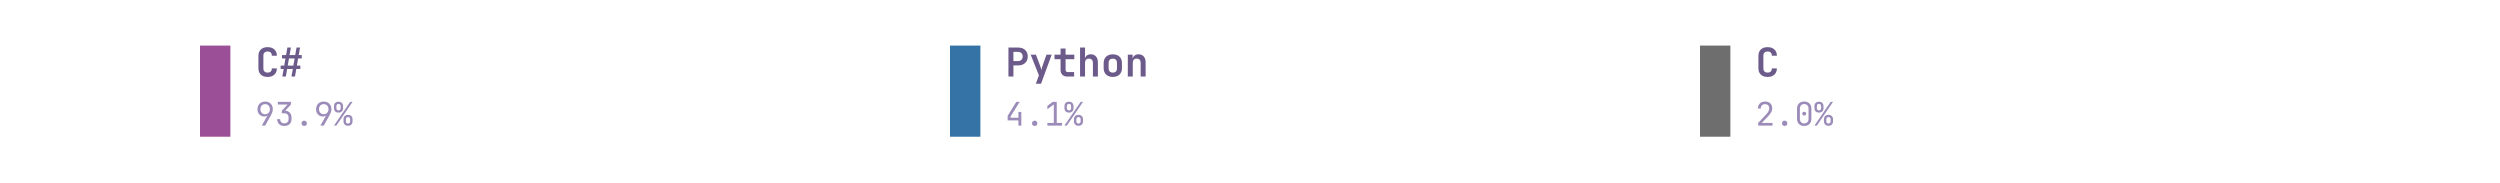
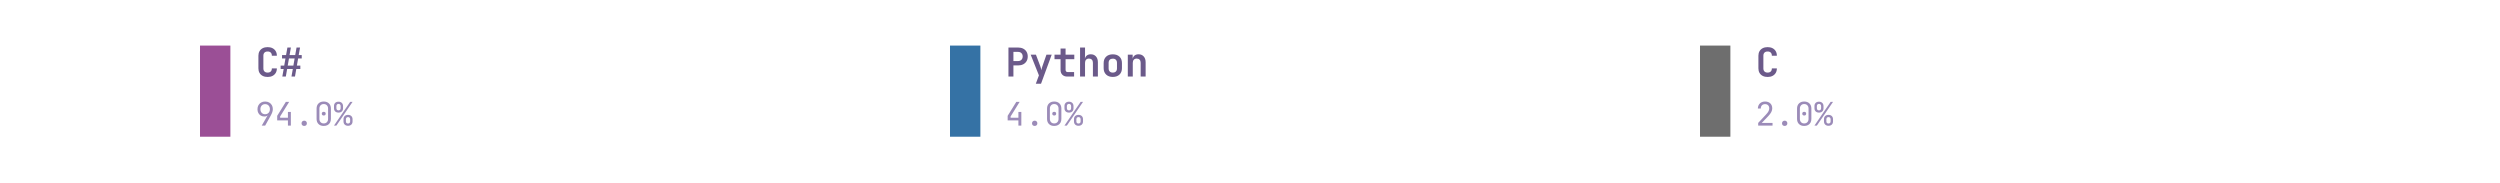
<svg xmlns="http://www.w3.org/2000/svg" xmlns:xlink="http://www.w3.org/1999/xlink" width="691.2pt" height="50.4pt" viewBox="0 0 691.2 50.4" version="1.1">
  <defs>
    <style type="text/css">*{stroke-linejoin: round; stroke-linecap: butt}</style>
  </defs>
  <g id="figure_1">
    <g id="patch_1">
      <path d="M 0 50.4  L 691.2 50.4  L 691.2 0  L 0 0  L 0 50.4  z " style="fill: none" />
    </g>
    <g id="axes_1">
      <g id="patch_2">
-         <path d="M 55.296 37.8  L 63.696 37.8  L 63.696 12.6  L 55.296 12.6  z " clip-path="url(#pf680873ace)" style="fill: #9b4f96" />
+         <path d="M 55.296 37.8  L 63.696 37.8  L 63.696 12.6  L 55.296 12.6  z " clip-path="url(#p09ac2f4c3c)" style="fill: #9b4f96" />
      </g>
      <g id="text_1">
        <g style="fill: #6b5a8a" transform="translate(70.608 21.169) scale(0.11 -0.11)">
          <defs>
            <path id="JetBrainsMono-Bold-43" d="M 1971 -64  Q 1517 -64 1184 105  Q 851 275 668 585  Q 486 896 486 1318  L 486 3354  Q 486 3776 668 4086  Q 851 4397 1184 4566  Q 1517 4736 1971 4736  Q 2419 4736 2752 4566  Q 3085 4397 3270 4086  Q 3456 3776 3456 3354  L 2650 3354  Q 2650 3680 2474 3856  Q 2298 4032 1971 4032  Q 1645 4032 1465 3856  Q 1286 3680 1286 3354  L 1286 1318  Q 1286 992 1465 816  Q 1645 640 1971 640  Q 2298 640 2474 816  Q 2650 992 2650 1318  L 3456 1318  Q 3456 896 3270 585  Q 3085 275 2752 105  Q 2419 -64 1971 -64  z " transform="scale(0.015625)" />
            <path id="JetBrainsMono-Bold-23" d="M 493 0  L 710 1216  L 224 1216  L 224 1760  L 800 1760  L 998 2912  L 448 2912  L 448 3456  L 1094 3456  L 1312 4672  L 1875 4672  L 1658 3456  L 2566 3456  L 2784 4672  L 3347 4672  L 3130 3456  L 3616 3456  L 3616 2912  L 3034 2912  L 2835 1760  L 3392 1760  L 3392 1216  L 2739 1216  L 2528 0  L 1965 0  L 2182 1216  L 1267 1216  L 1056 0  L 493 0  z M 1363 1760  L 2272 1760  L 2470 2912  L 1562 2912  L 1363 1760  z " transform="scale(0.015625)" />
          </defs>
          <use xlink:href="#JetBrainsMono-Bold-43" />
          <use xlink:href="#JetBrainsMono-Bold-23" transform="translate(59.99999 0)" />
        </g>
      </g>
      <g id="text_2">
        <g style="fill: #9b8bb8" transform="translate(70.608 34.731) scale(0.09 -0.09)">
          <defs>
            <path id="JetBrainsMono-Regular-39" d="M 1248 0  L 2400 2003  L 2381 2016  Q 2317 1914 2144 1853  Q 1971 1792 1766 1792  Q 1363 1792 1059 1974  Q 755 2157 582 2477  Q 410 2797 410 3219  Q 410 3674 602 4013  Q 794 4352 1133 4544  Q 1472 4736 1914 4736  Q 2368 4736 2707 4547  Q 3046 4358 3238 4022  Q 3430 3686 3430 3245  Q 3430 2938 3315 2614  Q 3200 2291 3002 1939  L 1920 0  L 1248 0  z M 1920 2240  Q 2336 2240 2595 2515  Q 2854 2790 2854 3232  Q 2854 3674 2595 3949  Q 2336 4224 1920 4224  Q 1504 4224 1245 3949  Q 986 3674 986 3232  Q 986 2790 1245 2515  Q 1504 2240 1920 2240  z " transform="scale(0.015625)" />
-             <path id="JetBrainsMono-Regular-33" d="M 1850 -64  Q 1203 -64 825 297  Q 448 659 448 1280  L 1024 1280  Q 1024 896 1248 672  Q 1472 448 1856 448  Q 2240 448 2464 672  Q 2688 896 2688 1280  L 2688 1600  Q 2688 1984 2464 2208  Q 2240 2432 1856 2432  L 1350 2432  L 1350 2931  L 2496 4147  L 576 4147  L 576 4672  L 3149 4672  L 3149 4134  L 2022 2938  Q 2598 2893 2931 2537  Q 3264 2182 3264 1600  L 3264 1280  Q 3264 659 2883 297  Q 2502 -64 1850 -64  z " transform="scale(0.015625)" />
+             <path id="JetBrainsMono-Regular-34" d="M 2560 0  L 2560 1024  L 448 1024  L 448 1926  L 2150 4672  L 2803 4672  L 1024 1798  L 1024 1549  L 2560 1549  L 2560 2688  L 3136 2688  L 3136 0  L 2560 0  z " transform="scale(0.015625)" />
            <path id="JetBrainsMono-Regular-2e" d="M 1920 -64  Q 1683 -64 1539 77  Q 1395 218 1395 442  Q 1395 678 1539 825  Q 1683 973 1920 973  Q 2157 973 2301 825  Q 2445 678 2445 442  Q 2445 218 2301 77  Q 2157 -64 1920 -64  z " transform="scale(0.015625)" />
+             <path id="JetBrainsMono-Regular-30" d="M 1920 -64  Q 1274 -64 893 310  Q 512 685 512 1312  L 512 3360  Q 512 3987 893 4361  Q 1274 4736 1920 4736  Q 2566 4736 2947 4361  Q 3328 3987 3328 3360  L 3328 1312  Q 3328 896 3155 585  Q 2982 275 2665 105  Q 2349 -64 1920 -64  z M 1920 429  Q 2304 429 2537 675  Q 2771 922 2771 1312  L 2771 3360  Q 2771 3750 2537 3996  Q 2304 4243 1920 4243  Q 1536 4243 1302 3996  Q 1069 3750 1069 3360  L 1069 1312  Q 1069 922 1302 675  Q 1536 429 1920 429  z M 1920 1984  Q 1747 1984 1641 2080  Q 1536 2176 1536 2355  Q 1536 2528 1641 2621  Q 1747 2714 1920 2714  Q 2093 2714 2198 2621  Q 2304 2528 2304 2355  Q 2304 2176 2198 2080  Q 2093 1984 1920 1984  z " transform="scale(0.015625)" />
            <path id="JetBrainsMono-Regular-25" d="M 979 2560  Q 570 2560 330 2793  Q 90 3027 96 3424  L 96 3840  Q 90 4237 330 4470  Q 570 4704 979 4704  Q 1389 4704 1629 4470  Q 1869 4237 1875 3840  L 1875 3424  Q 1875 3027 1635 2793  Q 1395 2560 979 2560  z M 90 0  L 3277 4672  L 3750 4672  L 563 0  L 90 0  z M 986 2995  Q 1178 2995 1290 3110  Q 1402 3226 1402 3424  L 1402 3840  Q 1402 4038 1290 4153  Q 1178 4269 986 4269  Q 794 4269 682 4153  Q 570 4038 570 3840  L 570 3424  Q 570 3226 682 3110  Q 794 2995 986 2995  z M 2854 -32  Q 2445 -32 2205 201  Q 1965 435 1965 832  L 1965 1248  Q 1958 1645 2201 1878  Q 2445 2112 2854 2112  Q 3264 2112 3504 1878  Q 3744 1645 3744 1248  L 3744 832  Q 3744 435 3504 201  Q 3264 -32 2854 -32  z M 2854 410  Q 3046 410 3158 522  Q 3270 634 3270 832  L 3270 1248  Q 3270 1446 3158 1561  Q 3046 1677 2848 1677  Q 2662 1677 2550 1561  Q 2438 1446 2438 1248  L 2438 832  Q 2432 634 2544 522  Q 2656 410 2854 410  z " transform="scale(0.015625)" />
          </defs>
          <use xlink:href="#JetBrainsMono-Regular-39" />
-           <use xlink:href="#JetBrainsMono-Regular-33" transform="translate(59.99999 0)" />
+           <use xlink:href="#JetBrainsMono-Regular-34" transform="translate(59.99999 0)" />
          <use xlink:href="#JetBrainsMono-Regular-2e" transform="translate(120 0)" />
-           <use xlink:href="#JetBrainsMono-Regular-39" transform="translate(180 0)" />
+           <use xlink:href="#JetBrainsMono-Regular-30" transform="translate(180 0)" />
          <use xlink:href="#JetBrainsMono-Regular-25" transform="translate(239.9999 0)" />
        </g>
      </g>
      <g id="patch_3">
-         <path d="M 262.656 37.8  L 271.056 37.8  L 271.056 12.6  L 262.656 12.6  z " clip-path="url(#pf680873ace)" style="fill: #3572a5" />
+         <path d="M 262.656 37.8  L 271.056 37.8  L 271.056 12.6  L 262.656 12.6  z " clip-path="url(#p09ac2f4c3c)" style="fill: #3572a5" />
      </g>
      <g id="text_3">
        <g style="fill: #6b5a8a" transform="translate(277.968 21.169) scale(0.11 -0.11)">
          <defs>
            <path id="JetBrainsMono-Bold-50" d="M 493 0  L 493 4672  L 2048 4672  Q 2515 4672 2864 4493  Q 3213 4314 3405 3990  Q 3597 3667 3597 3232  Q 3597 2797 3405 2473  Q 3213 2150 2864 1971  Q 2515 1792 2048 1792  L 1293 1792  L 1293 0  L 493 0  z M 1293 2496  L 2048 2496  Q 2387 2496 2585 2701  Q 2784 2906 2784 3232  Q 2784 3558 2585 3763  Q 2387 3968 2048 3968  L 1293 3968  L 1293 2496  z " transform="scale(0.015625)" />
            <path id="JetBrainsMono-Bold-79" d="M 1056 -1152  L 1555 192  L 230 3520  L 1075 3520  L 1754 1722  Q 1811 1562 1868 1373  Q 1926 1184 1952 1024  Q 1971 1184 2025 1373  Q 2080 1562 2138 1722  L 2765 3520  L 3610 3520  L 1894 -1152  L 1056 -1152  z " transform="scale(0.015625)" />
            <path id="JetBrainsMono-Bold-74" d="M 2272 0  Q 1779 0 1488 285  Q 1197 570 1197 1056  L 1197 2797  L 224 2797  L 224 3520  L 1197 3520  L 1197 4512  L 2003 4512  L 2003 3520  L 3405 3520  L 3405 2797  L 2003 2797  L 2003 1075  Q 2003 922 2089 822  Q 2176 723 2330 723  L 3373 723  L 3373 0  L 2272 0  z " transform="scale(0.015625)" />
            <path id="JetBrainsMono-Bold-68" d="M 493 0  L 493 4672  L 1293 4672  L 1293 3520  L 1274 2867  Q 1338 3200 1587 3392  Q 1837 3584 2221 3584  Q 2739 3584 3049 3238  Q 3360 2893 3360 2310  L 3360 0  L 2560 0  L 2560 2214  Q 2560 2541 2390 2717  Q 2221 2893 1933 2893  Q 1632 2893 1462 2713  Q 1293 2534 1293 2202  L 1293 0  L 493 0  z " transform="scale(0.015625)" />
            <path id="JetBrainsMono-Bold-6f" d="M 1920 -58  Q 1242 -58 845 323  Q 448 704 448 1350  L 448 2170  Q 448 2822 845 3200  Q 1242 3578 1920 3578  Q 2598 3578 2995 3200  Q 3392 2822 3392 2170  L 3392 1350  Q 3392 704 2995 323  Q 2598 -58 1920 -58  z M 1920 640  Q 2240 640 2416 816  Q 2592 992 2592 1325  L 2592 2195  Q 2592 2528 2416 2704  Q 2240 2880 1920 2880  Q 1600 2880 1424 2704  Q 1248 2528 1248 2195  L 1248 1325  Q 1248 992 1424 816  Q 1600 640 1920 640  z " transform="scale(0.015625)" />
            <path id="JetBrainsMono-Bold-6e" d="M 493 0  L 493 3520  L 1274 3520  L 1274 2861  Q 1338 3194 1587 3389  Q 1837 3584 2221 3584  Q 2739 3584 3049 3238  Q 3360 2893 3360 2310  L 3360 0  L 2560 0  L 2560 2214  Q 2560 2541 2390 2717  Q 2221 2893 1933 2893  Q 1632 2893 1462 2713  Q 1293 2534 1293 2202  L 1293 0  L 493 0  z " transform="scale(0.015625)" />
          </defs>
          <use xlink:href="#JetBrainsMono-Bold-50" />
          <use xlink:href="#JetBrainsMono-Bold-79" transform="translate(59.99999 0)" />
          <use xlink:href="#JetBrainsMono-Bold-74" transform="translate(120 0)" />
          <use xlink:href="#JetBrainsMono-Bold-68" transform="translate(180 0)" />
          <use xlink:href="#JetBrainsMono-Bold-6f" transform="translate(239.9999 0)" />
          <use xlink:href="#JetBrainsMono-Bold-6e" transform="translate(299.9999 0)" />
        </g>
      </g>
      <g id="text_4">
        <g style="fill: #9b8bb8" transform="translate(277.968 34.731) scale(0.09 -0.09)">
-           <defs>
-             <path id="JetBrainsMono-Regular-34" d="M 2560 0  L 2560 1024  L 448 1024  L 448 1926  L 2150 4672  L 2803 4672  L 1024 1798  L 1024 1549  L 2560 1549  L 2560 2688  L 3136 2688  L 3136 0  L 2560 0  z " transform="scale(0.015625)" />
-             <path id="JetBrainsMono-Regular-31" d="M 576 0  L 576 525  L 1843 525  L 1843 4173  L 576 3226  L 576 3885  L 1632 4672  L 2419 4672  L 2419 525  L 3456 525  L 3456 0  L 576 0  z " transform="scale(0.015625)" />
-           </defs>
          <use xlink:href="#JetBrainsMono-Regular-34" />
          <use xlink:href="#JetBrainsMono-Regular-2e" transform="translate(59.99999 0)" />
-           <use xlink:href="#JetBrainsMono-Regular-31" transform="translate(120 0)" />
+           <use xlink:href="#JetBrainsMono-Regular-30" transform="translate(120 0)" />
          <use xlink:href="#JetBrainsMono-Regular-25" transform="translate(180 0)" />
        </g>
      </g>
      <g id="patch_4">
-         <path d="M 470.016 37.8  L 478.416 37.8  L 478.416 12.6  L 470.016 12.6  z " clip-path="url(#pf680873ace)" style="fill: #6e6e6e" />
+         <path d="M 470.016 37.8  L 478.416 37.8  L 478.416 12.6  L 470.016 12.6  z " clip-path="url(#p09ac2f4c3c)" style="fill: #6e6e6e" />
      </g>
      <g id="text_5">
        <g style="fill: #6b5a8a" transform="translate(485.328 21.169) scale(0.11 -0.11)">
          <use xlink:href="#JetBrainsMono-Bold-43" />
        </g>
      </g>
      <g id="text_6">
        <g style="fill: #9b8bb8" transform="translate(485.328 34.731) scale(0.09 -0.09)">
          <defs>
            <path id="JetBrainsMono-Regular-32" d="M 550 0  L 550 531  L 2106 2195  Q 2445 2554 2585 2835  Q 2726 3117 2726 3386  Q 2726 3770 2505 3997  Q 2285 4224 1907 4224  Q 1517 4224 1289 3990  Q 1062 3757 1062 3360  L 486 3360  Q 506 3994 890 4365  Q 1274 4736 1907 4736  Q 2554 4736 2934 4371  Q 3315 4006 3315 3379  Q 3315 3046 3132 2675  Q 2950 2304 2509 1843  L 1248 525  L 3373 525  L 3373 0  L 550 0  z " transform="scale(0.015625)" />
-             <path id="JetBrainsMono-Regular-30" d="M 1920 -64  Q 1274 -64 893 310  Q 512 685 512 1312  L 512 3360  Q 512 3987 893 4361  Q 1274 4736 1920 4736  Q 2566 4736 2947 4361  Q 3328 3987 3328 3360  L 3328 1312  Q 3328 896 3155 585  Q 2982 275 2665 105  Q 2349 -64 1920 -64  z M 1920 429  Q 2304 429 2537 675  Q 2771 922 2771 1312  L 2771 3360  Q 2771 3750 2537 3996  Q 2304 4243 1920 4243  Q 1536 4243 1302 3996  Q 1069 3750 1069 3360  L 1069 1312  Q 1069 922 1302 675  Q 1536 429 1920 429  z M 1920 1984  Q 1747 1984 1641 2080  Q 1536 2176 1536 2355  Q 1536 2528 1641 2621  Q 1747 2714 1920 2714  Q 2093 2714 2198 2621  Q 2304 2528 2304 2355  Q 2304 2176 2198 2080  Q 2093 1984 1920 1984  z " transform="scale(0.015625)" />
          </defs>
          <use xlink:href="#JetBrainsMono-Regular-32" />
          <use xlink:href="#JetBrainsMono-Regular-2e" transform="translate(59.99999 0)" />
          <use xlink:href="#JetBrainsMono-Regular-30" transform="translate(120 0)" />
          <use xlink:href="#JetBrainsMono-Regular-25" transform="translate(180 0)" />
        </g>
      </g>
    </g>
  </g>
  <defs>
-     <clipPath id="pf680873ace">
+     <clipPath id="p09ac2f4c3c">
      <rect x="0" y="0" width="691.2" height="50.4" />
    </clipPath>
  </defs>
</svg>
